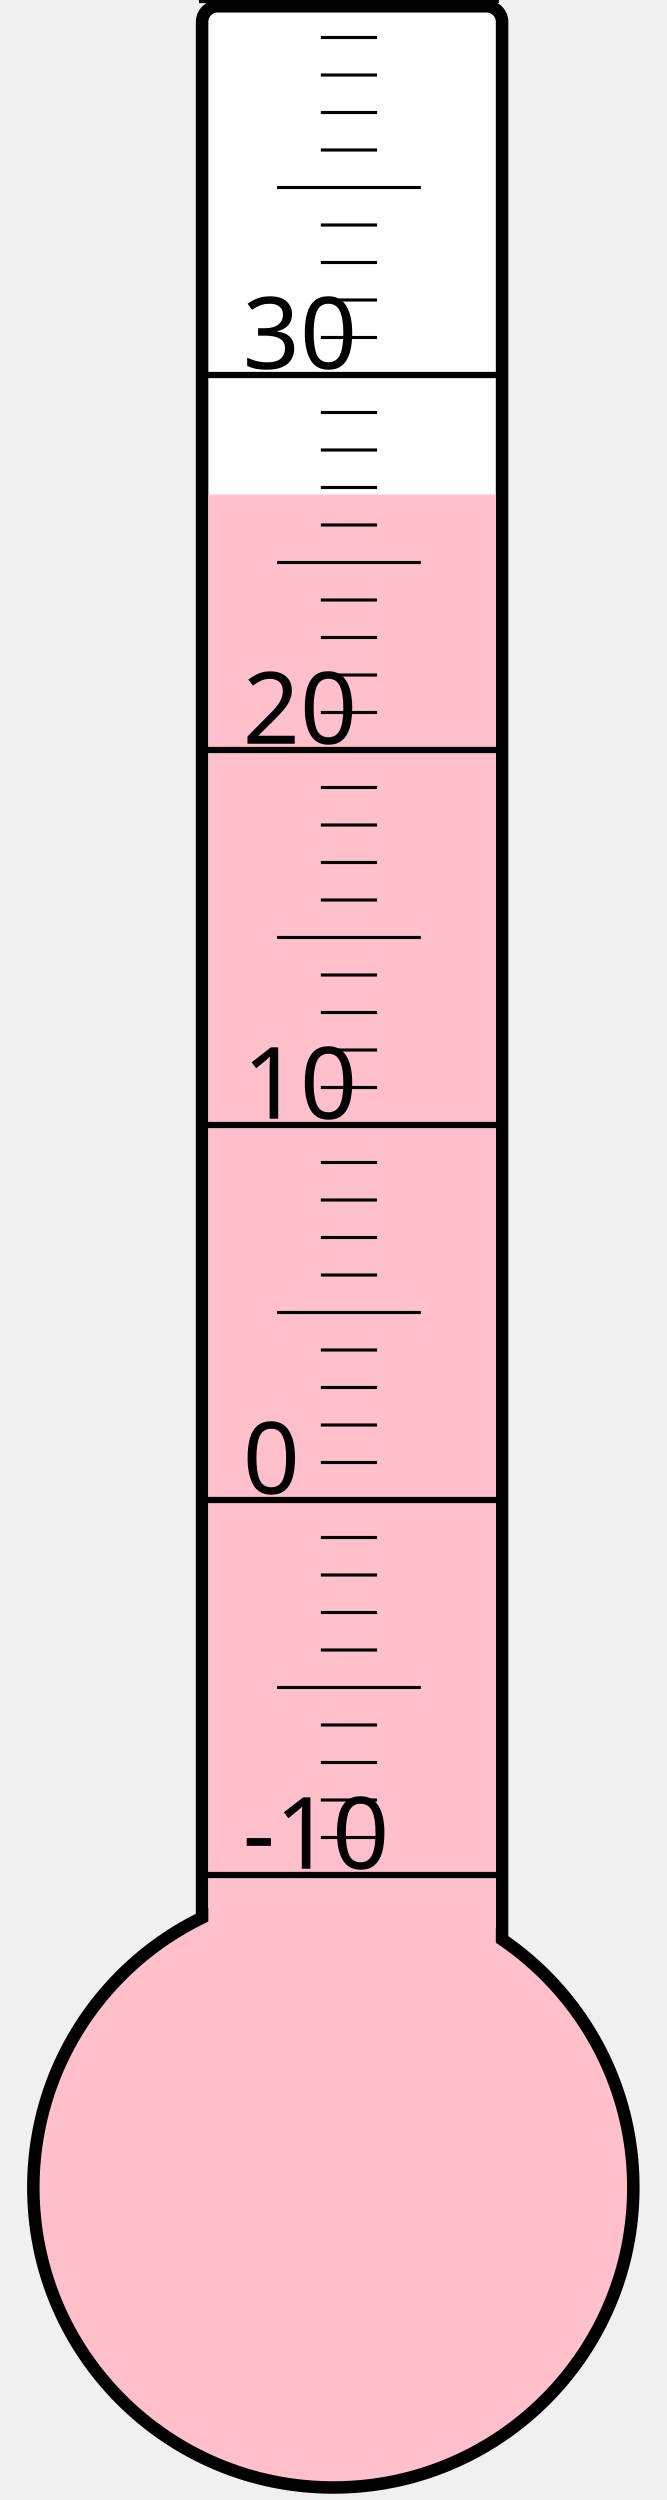
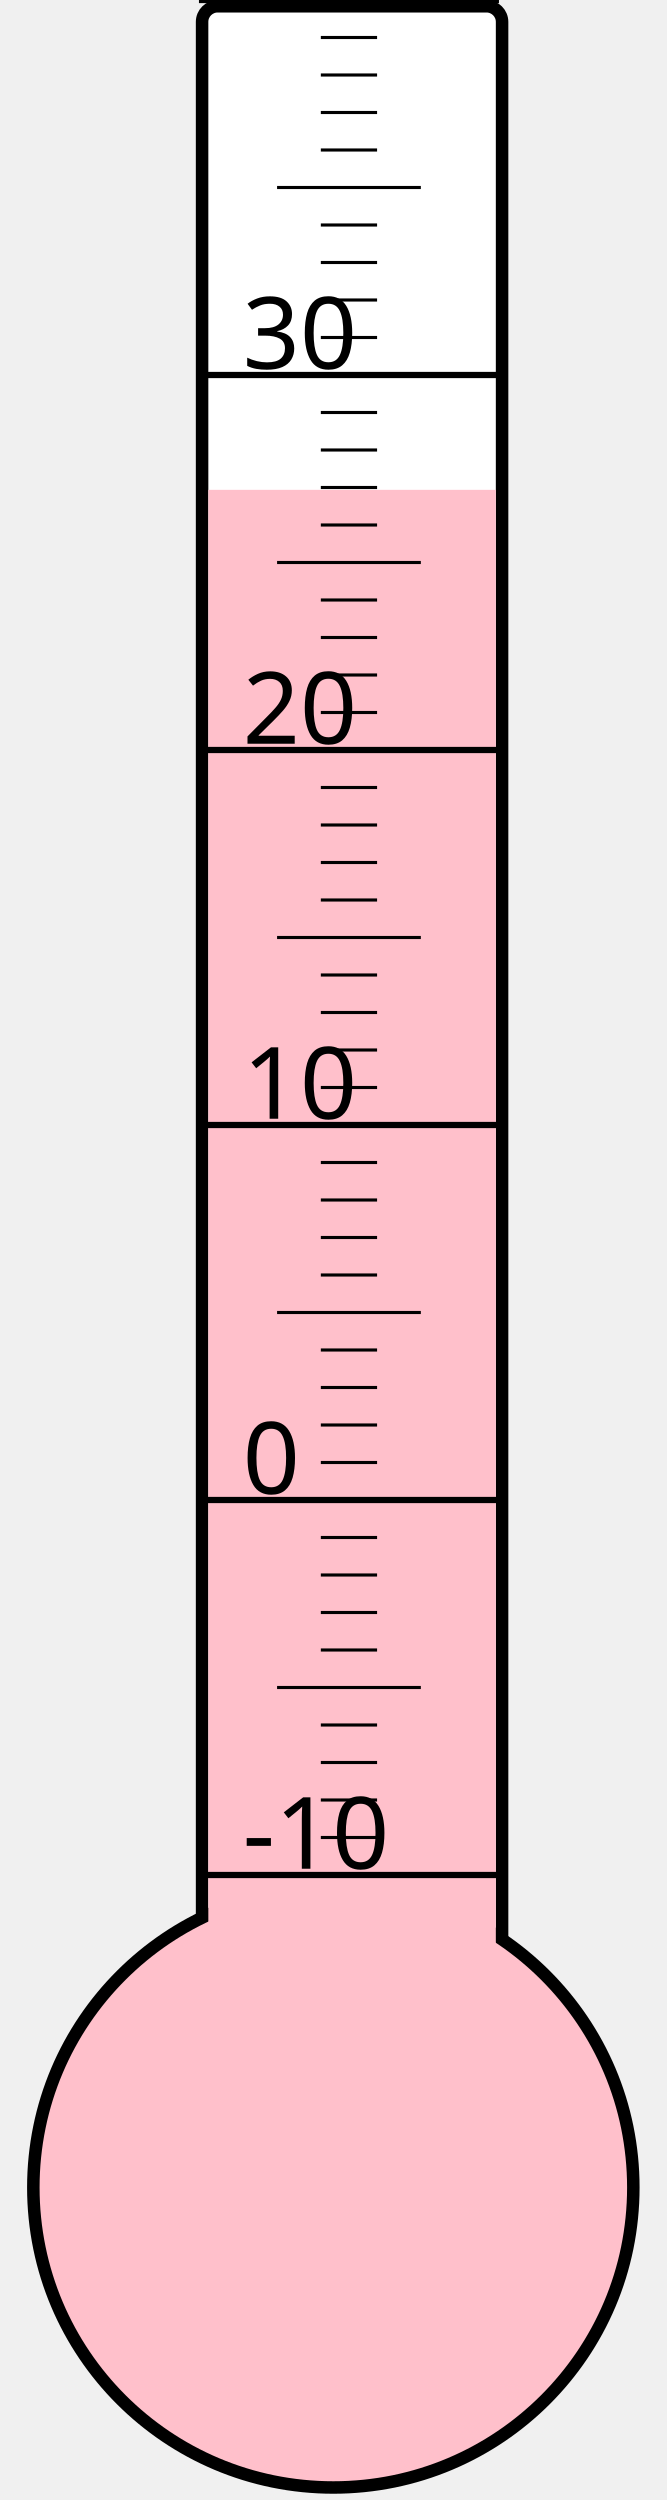
<svg xmlns="http://www.w3.org/2000/svg" width="40px" height="150px" viewBox="0 0 200 800">
  <rect width="200" height="800" x="0" y="0" style="fill: #ffffeb; fill-opacity: 0;" />
  <rect width="96" height="680" x="58" y="2" rx="5" ry="5" style="fill: white; fill-opacity: 1; stroke: black; stroke-width: 4;" />
  <circle cx="100" cy="700" r="96" style="fill: pink; stroke: black; stroke-width: 4;" />
-   <rect width="92" height="541.75" x="60" y="158.25" style="fill: pink; fill-opacity: 1; stroke-width: 0;" />
+   <rect width="92" height="543.25" x="60" y="156.75" style="fill: pink; fill-opacity: 1; stroke-width: 0;" />
  <text x="71" y="598" style="font-family: sans-serif; font-size: 24pt;">-10</text>
  <text x="71" y="478" style="font-family: sans-serif; font-size: 24pt;">0</text>
  <text x="71" y="358" style="font-family: sans-serif; font-size: 24pt;">10</text>
  <text x="71" y="238" style="font-family: sans-serif; font-size: 24pt;">20</text>
  <text x="71" y="118" style="font-family: sans-serif; font-size: 24pt;">30</text>
  <g style="stroke: black;">
    <line x1="57" y1="600" x2="153" y2="600" style="stroke-width: 2;" />
    <line x1="96" y1="588" x2="114" y2="588" style="stroke-width: 1;" />
    <line x1="96" y1="576" x2="114" y2="576" style="stroke-width: 1;" />
    <line x1="96" y1="564" x2="114" y2="564" style="stroke-width: 1;" />
    <line x1="96" y1="552" x2="114" y2="552" style="stroke-width: 1;" />
    <line x1="82" y1="540" x2="128" y2="540" style="stroke-width: 1;" />
    <line x1="96" y1="528" x2="114" y2="528" style="stroke-width: 1;" />
    <line x1="96" y1="516" x2="114" y2="516" style="stroke-width: 1;" />
    <line x1="96" y1="504" x2="114" y2="504" style="stroke-width: 1;" />
    <line x1="96" y1="492" x2="114" y2="492" style="stroke-width: 1;" />
    <line x1="57" y1="480" x2="153" y2="480" style="stroke-width: 2;" />
    <line x1="96" y1="468" x2="114" y2="468" style="stroke-width: 1;" />
    <line x1="96" y1="456" x2="114" y2="456" style="stroke-width: 1;" />
    <line x1="96" y1="444" x2="114" y2="444" style="stroke-width: 1;" />
    <line x1="96" y1="432" x2="114" y2="432" style="stroke-width: 1;" />
    <line x1="82" y1="420" x2="128" y2="420" style="stroke-width: 1;" />
    <line x1="96" y1="408" x2="114" y2="408" style="stroke-width: 1;" />
    <line x1="96" y1="396" x2="114" y2="396" style="stroke-width: 1;" />
    <line x1="96" y1="384" x2="114" y2="384" style="stroke-width: 1;" />
    <line x1="96" y1="372" x2="114" y2="372" style="stroke-width: 1;" />
    <line x1="57" y1="360" x2="153" y2="360" style="stroke-width: 2;" />
    <line x1="96" y1="348" x2="114" y2="348" style="stroke-width: 1;" />
    <line x1="96" y1="336" x2="114" y2="336" style="stroke-width: 1;" />
    <line x1="96" y1="324" x2="114" y2="324" style="stroke-width: 1;" />
    <line x1="96" y1="312" x2="114" y2="312" style="stroke-width: 1;" />
    <line x1="82" y1="300" x2="128" y2="300" style="stroke-width: 1;" />
    <line x1="96" y1="288" x2="114" y2="288" style="stroke-width: 1;" />
    <line x1="96" y1="276" x2="114" y2="276" style="stroke-width: 1;" />
    <line x1="96" y1="264" x2="114" y2="264" style="stroke-width: 1;" />
    <line x1="96" y1="252" x2="114" y2="252" style="stroke-width: 1;" />
    <line x1="57" y1="240" x2="153" y2="240" style="stroke-width: 2;" />
    <line x1="96" y1="228" x2="114" y2="228" style="stroke-width: 1;" />
    <line x1="96" y1="216" x2="114" y2="216" style="stroke-width: 1;" />
    <line x1="96" y1="204" x2="114" y2="204" style="stroke-width: 1;" />
    <line x1="96" y1="192" x2="114" y2="192" style="stroke-width: 1;" />
    <line x1="82" y1="180" x2="128" y2="180" style="stroke-width: 1;" />
    <line x1="96" y1="168" x2="114" y2="168" style="stroke-width: 1;" />
    <line x1="96" y1="156" x2="114" y2="156" style="stroke-width: 1;" />
    <line x1="96" y1="144" x2="114" y2="144" style="stroke-width: 1;" />
    <line x1="96" y1="132" x2="114" y2="132" style="stroke-width: 1;" />
    <line x1="57" y1="120" x2="153" y2="120" style="stroke-width: 2;" />
    <line x1="96" y1="108" x2="114" y2="108" style="stroke-width: 1;" />
    <line x1="96" y1="96" x2="114" y2="96" style="stroke-width: 1;" />
    <line x1="96" y1="84" x2="114" y2="84" style="stroke-width: 1;" />
    <line x1="96" y1="72" x2="114" y2="72" style="stroke-width: 1;" />
    <line x1="82" y1="60" x2="128" y2="60" style="stroke-width: 1;" />
    <line x1="96" y1="48" x2="114" y2="48" style="stroke-width: 1;" />
    <line x1="96" y1="36" x2="114" y2="36" style="stroke-width: 1;" />
    <line x1="96" y1="24" x2="114" y2="24" style="stroke-width: 1;" />
    <line x1="96" y1="12" x2="114" y2="12" style="stroke-width: 1;" />
    <line x1="57" y1="0" x2="153" y2="0" style="stroke-width: 2;" />
  </g>
</svg>
